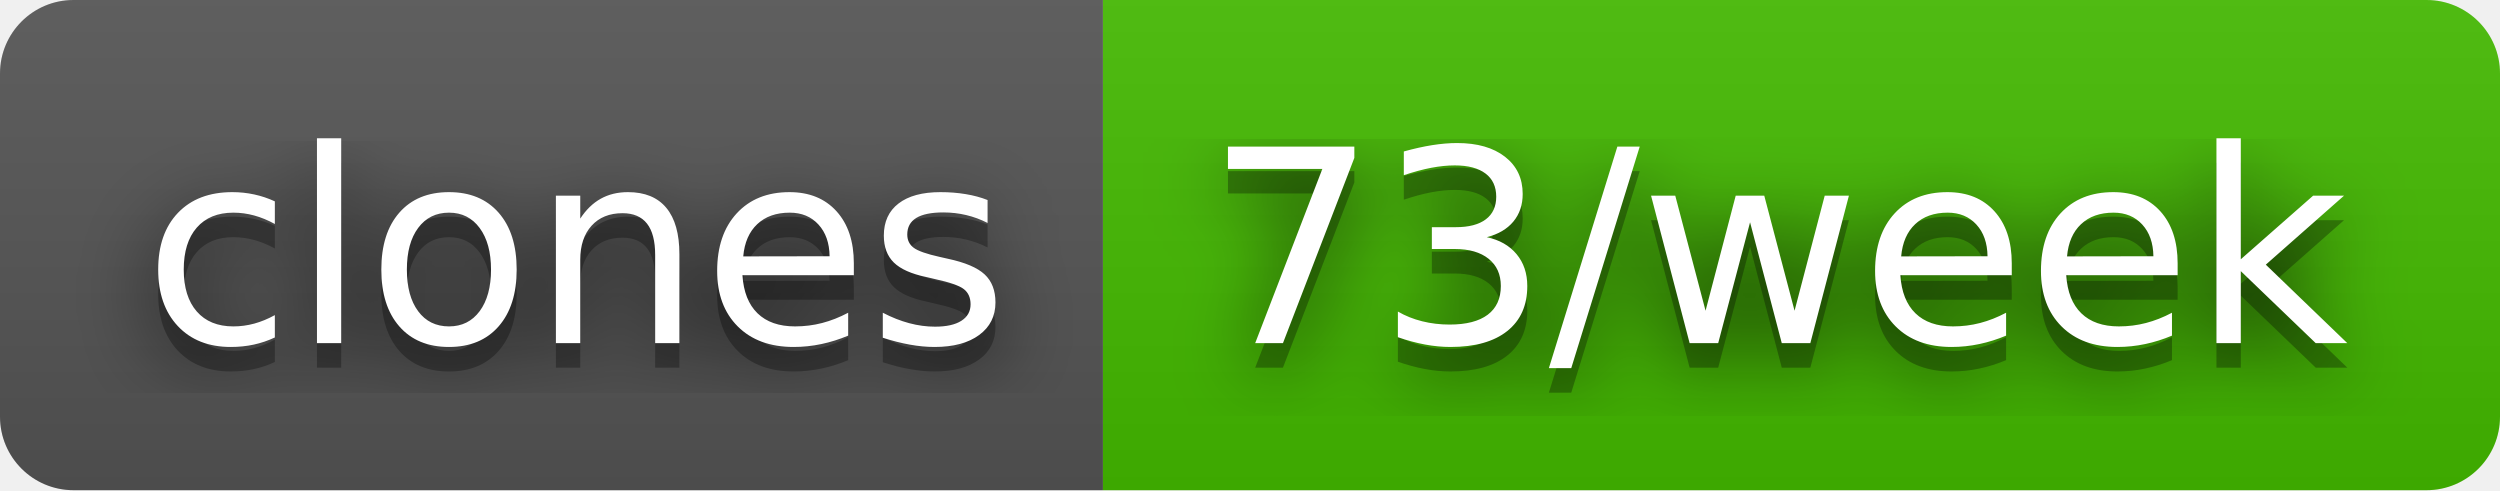
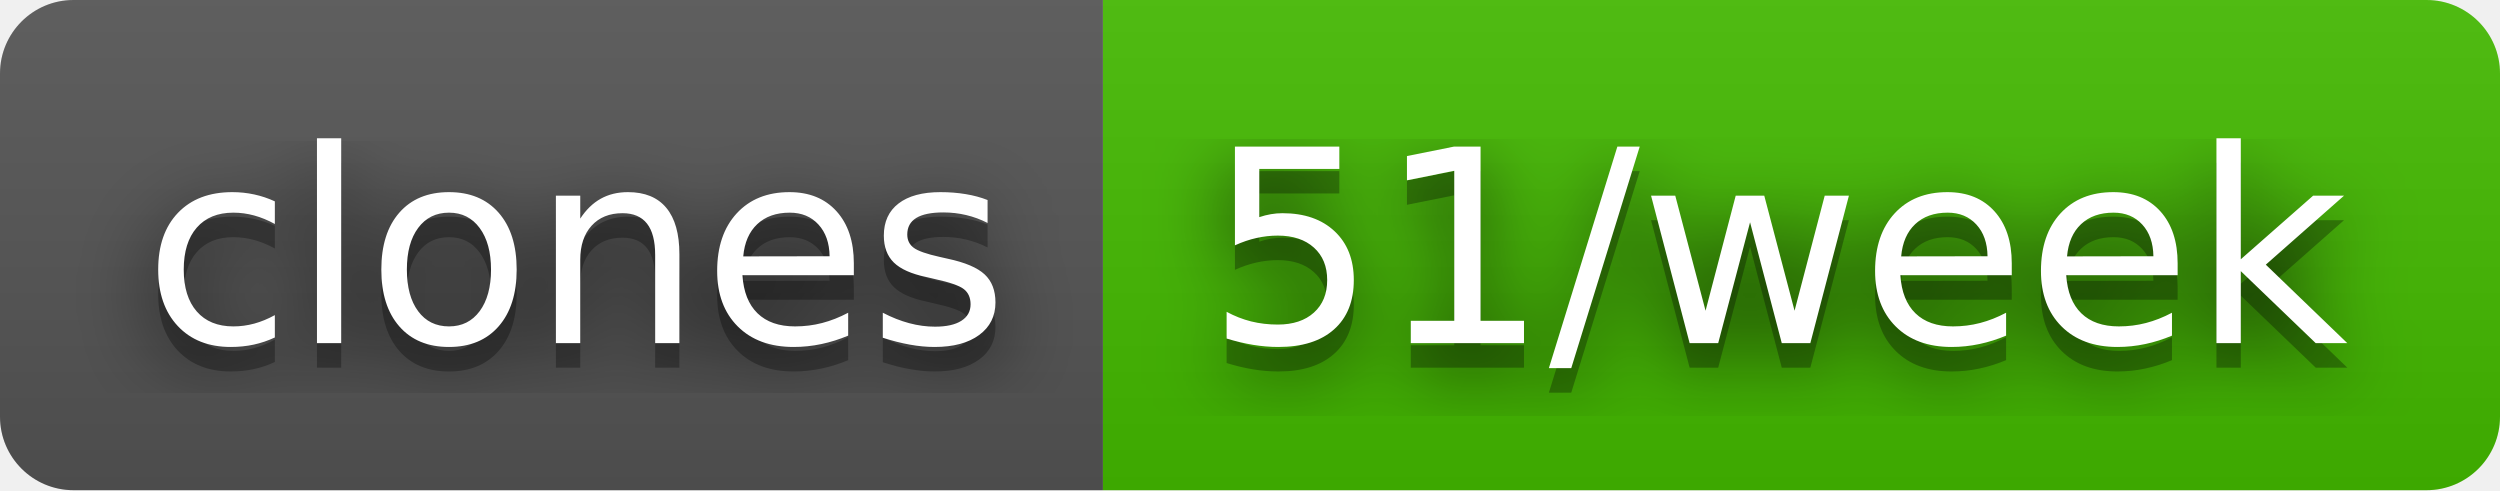
- <svg xmlns="http://www.w3.org/2000/svg" width="102" height="20" role="img" aria-label="clones: 73/week">
+ <svg xmlns="http://www.w3.org/2000/svg" width="102" height="20" role="img" aria-label="clones: 51/week">
  <filter id="blur">
    <feGaussianBlur stdDeviation="16" />
  </filter>
  <linearGradient id="s" x2="0" y2="100%">
    <stop offset="0" stop-color="#bbb" stop-opacity=".1" />
    <stop offset="1" stop-opacity=".1" />
  </linearGradient>
  <clipPath id="r">
    <rect width="102" height="20" rx="3" />
  </clipPath>
  <g clip-path="url(#r)">
    <rect width="45" height="20" fill="#555" />
    <rect x="45" width="57" height="20" fill="#4b0" />
    <rect width="102" height="20" fill="url(#s)" />
  </g>
  <g fill="#fff" text-anchor="middle" font-family="Verdana,Geneva,DejaVu Sans,sans-serif" text-rendering="geometricPrecision" font-size="110">
    <g transform="scale(.1)">
      <g aria-hidden="true" fill="#010101">
        <text x="235" y="150" fill-opacity=".8" filter="url(#blur)" textLength="350">clones</text>
        <text x="235" y="150" fill-opacity=".3" textLength="350">clones</text>
      </g>
      <text x="235" y="140" textLength="350">clones</text>
    </g>
    <g transform="scale(.1)">
      <g aria-hidden="true" fill="#010101">
-         <text x="725" y="150" fill-opacity=".8" filter="url(#blur)" textLength="470">73/week</text>
-         <text x="725" y="150" fill-opacity=".3" textLength="470">73/week</text>
+         <text x="725" y="150" fill-opacity=".8" filter="url(#blur)" textLength="470">51/week</text>
+         <text x="725" y="150" fill-opacity=".3" textLength="470">51/week</text>
      </g>
-       <text x="725" y="140" textLength="470">73/week</text>
+       <text x="725" y="140" textLength="470">51/week</text>
    </g>
  </g>
</svg>
